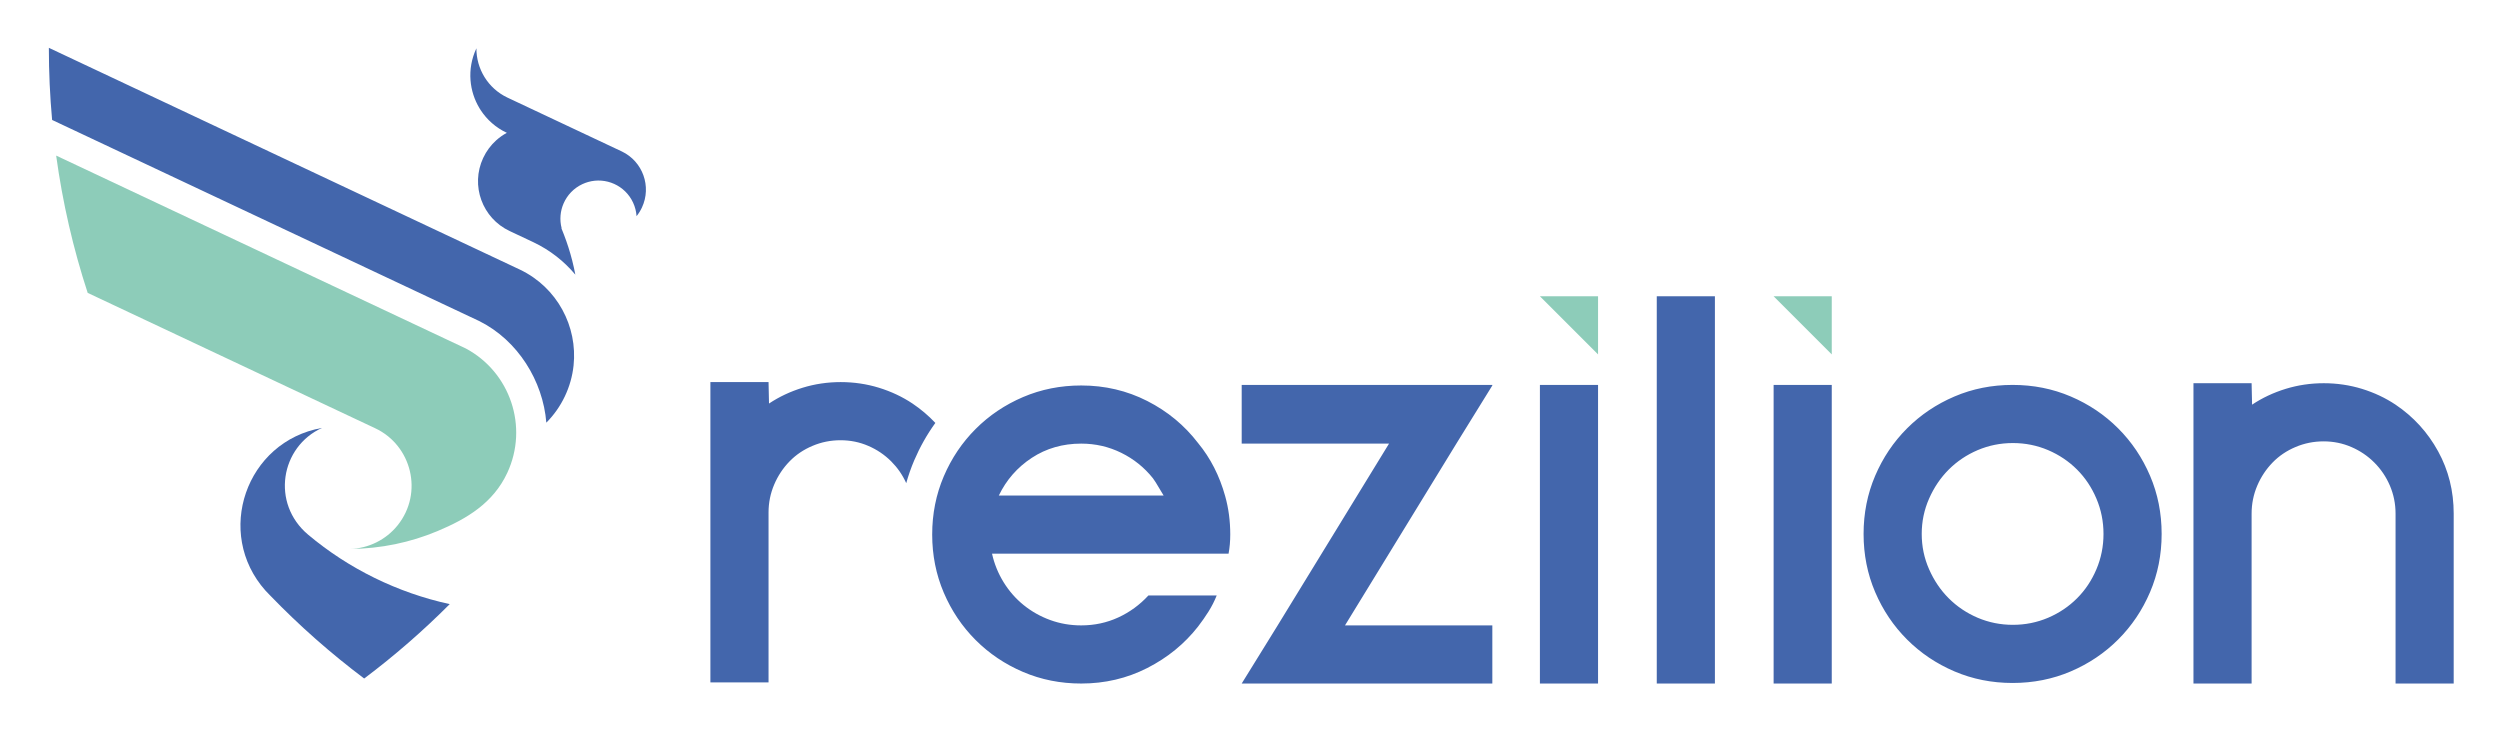
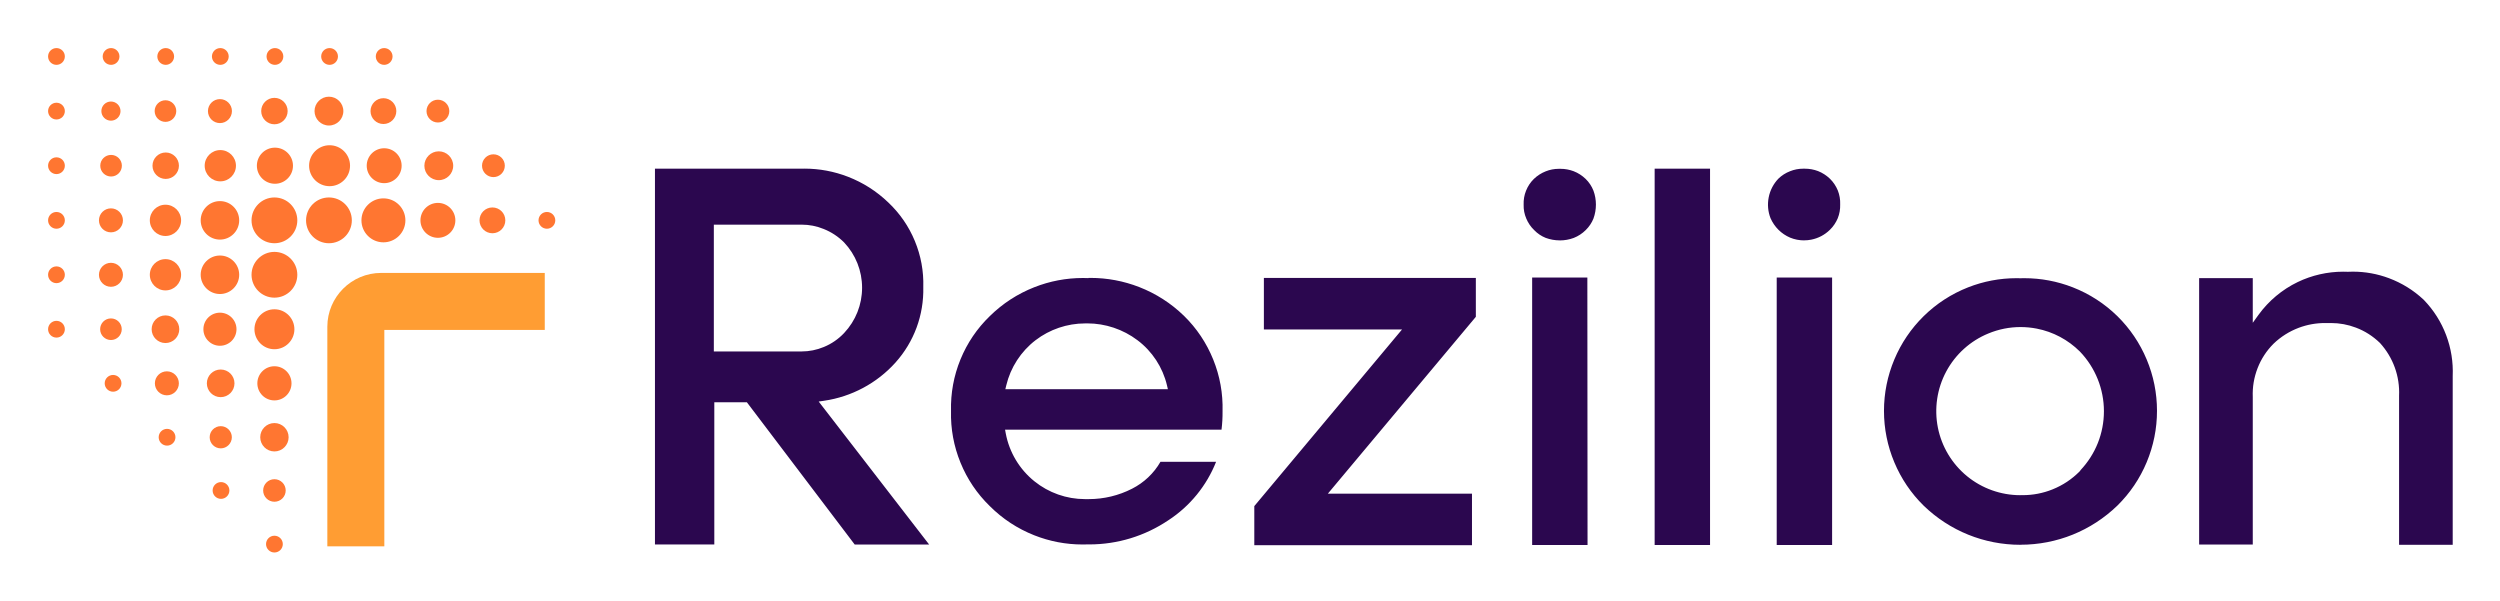
- <svg xmlns="http://www.w3.org/2000/svg" role="img" viewBox="132.25 204.75 2613.00 763.00">
-   <style>svg {enable-background:new 0 0 2984 1116}</style>
-   <style>.st0,.st1{fill-rule:evenodd;clip-rule:evenodd;fill:#4366ac}.st1{fill:#8dccb9}</style>
-   <path d="M468.837 651.993c-79.683 14.055-112.611 110.018-59.09 170.07l5.128 5.35c30.284 31.322 63.032 60.246 97.931 86.466h.158c31.621-23.76 61.478-49.74 89.339-77.708-54.454-11.831-105.598-36.981-147.965-72.548-38.989-32.73-28.96-91.921 14.499-111.63z" class="st0" />
-   <path d="M524.207 652.272c38.411 17.882 50.752 67.59 23.745 101.407-12.258 15.35-30.65 24.273-49.847 24.837 32.371-.248 63.231-6.862 91.382-18.654 30.73-12.872 58.238-29.315 72.939-60.831 22.493-48.231 3.081-105.253-43.283-130.044l-428.2-201.615c6.75 49.359 17.872 97.328 32.956 143.502l300.308 141.398z" class="st1" />
-   <path d="M624.027 288.585c.801 10.384 4.04 20.442 9.408 29.322l1.218 1.939c6.506 9.972 15.774 18.31 27.34 23.735-3.96 2.14-7.681 4.755-11.07 7.8-5.595 5.023-10.284 11.232-13.663 18.474-13.429 28.795-.973 63.015 27.821 76.44l24.335 11.458.305.148c17.3 8.186 32.116 19.874 43.879 33.929-.945-4.994-2.043-9.935-3.289-14.819-2.344-9.189-5.217-18.162-8.581-26.895-.676-1.451-1.257-2.923-1.746-4.406l-.933-2.255.226-.137c-2.309-8.837-1.444-17.99 2.072-26.018 3.745-8.564 10.506-15.854 19.641-20.108 1.95-.908 3.928-1.645 5.929-2.22 18.496-5.289 38.612 3.494 47 21.481 2.155 4.621 3.343 9.444 3.656 14.241 2.194-2.725 4.097-5.757 5.641-9.067 10.248-21.979.869-48.073-20.938-58.533l-.581-.272-.122-.061-53.158-25.024-65.474-30.834-.384-.179c-20.467-9.728-32.45-30.163-32.371-51.463l-.126.266c-4.994 10.701-6.879 22.063-6.035 33.058zm-437.314 41.53l156.693 73.777L633.473 540.47c39.966 20.065 66.294 62.307 69.799 106.05 15.957-16.011 26.101-37.269 28.482-59.776 4.309-40.723-17.02-81.471-55.915-100.114l-1.275-.6-491.251-231.303c0 25.412 1.149 50.561 3.4 75.388zm899.274 296.415c8.826 5.946 16.795 12.701 23.893 20.27-8.771 12.123-16.141 25.211-22.094 39.143-3.325 7.789-6.1 15.732-8.342 23.793-3.881-8.636-9.164-16.209-15.681-22.73-6.883-6.88-14.851-12.291-23.997-16.223-9.045-3.933-18.779-5.9-29.006-5.9-10.23 0-20.062 1.968-29.304 5.9-9.344 3.932-17.308 9.343-23.993 16.223-6.69 6.887-12.098 14.948-16.029 24.191-3.936 9.246-5.904 18.981-5.904 29.211V918.001h-60.77V604.11h60.77l.492 22.421c10.625-7.077 22.323-12.586 35.11-16.521 12.78-3.932 26.059-5.9 39.822-5.9 13.767 0 27.143 1.968 39.929 5.9 12.781 3.935 24.487 9.443 35.104 16.52zm201.727 156.942h-118.593c2.359 10.622 6.392 20.553 12.094 29.8 5.705 9.242 12.686 17.211 20.945 23.893 8.262 6.687 17.505 11.9 27.734 15.634 10.224 3.742 21.042 5.609 32.451 5.609 13.767 0 26.651-2.755 38.647-8.259 11.996-5.509 22.518-13.179 31.567-23.014h71.392c-2.363 5.9-5.214 11.505-8.557 16.819-3.342 5.307-6.98 10.521-10.915 15.634-14.159 18.094-31.861 32.547-53.101 43.366-21.24 10.815-44.253 16.223-69.032 16.223-21.635 0-41.894-4.029-60.774-12.094-18.88-8.065-35.401-19.174-49.56-33.337-14.162-14.158-25.275-30.679-33.337-49.563-8.061-18.88-12.097-39.135-12.097-60.77 0-21.634 4.036-41.893 12.097-60.77 8.062-18.884 19.175-35.405 33.337-49.563 14.158-14.158 30.68-25.275 49.56-33.336 18.88-8.062 39.14-12.094 60.774-12.094 24.78 0 47.793 5.407 69.032 16.227 21.24 10.816 38.942 25.47 53.101 43.955 12.981 15.732 22.42 34.224 28.319 55.463 3.542 12.586 5.312 25.961 5.312 40.119 0 7.081-.588 13.767-1.77 20.058h-128.626zm-25.369-115.052c-19.276 0-36.482 4.916-51.629 14.848-15.142 9.935-26.651 23.11-34.514 39.434H1348.487c-1.968-3.145-3.835-6.194-5.608-9.34-1.767-3.149-3.634-6-5.602-8.754-9.044-11.308-20.061-20.159-33.042-26.551-12.98-6.394-26.945-9.637-41.89-9.637zm973.486-61.359c21.633 0 41.893 4.029 60.769 12.093 18.885 8.061 35.406 19.175 49.564 33.337 14.163 14.159 25.271 30.679 33.337 49.564 8.065 18.876 12.094 39.132 12.094 60.77 0 21.631-4.029 41.893-12.094 60.77-8.066 18.884-19.174 35.405-33.337 49.563-14.158 14.159-30.679 25.272-49.564 33.337-18.876 8.061-39.136 12.093-60.769 12.093-21.635 0-41.894-4.032-60.771-12.093-18.885-8.065-35.406-19.178-49.564-33.337s-25.271-30.679-33.336-49.563c-8.062-18.877-12.094-39.14-12.094-60.77 0-21.638 4.032-41.894 12.094-60.77 8.065-18.884 19.178-35.405 33.336-49.564 14.158-14.162 30.68-25.276 49.564-33.337 18.877-8.064 39.136-12.093 60.771-12.093zm.293 250.758c12.981 0 25.175-2.459 36.781-7.376 11.505-4.915 21.635-11.702 30.288-20.36 8.65-8.65 15.34-18.779 20.255-30.385 4.916-11.601 7.376-23.896 7.376-36.873 0-12.981-2.46-25.276-7.376-36.877-4.916-11.602-11.605-21.732-20.255-30.389-8.653-8.654-18.783-15.437-30.288-20.353-11.606-4.919-23.799-7.375-36.781-7.375-12.977 0-25.171 2.456-36.776 7.375-11.506 4.916-21.635 11.699-30.289 20.353-8.654 8.657-15.437 18.787-20.554 30.389-5.112 11.601-7.669 23.896-7.669 36.877 0 12.977 2.557 25.272 7.669 36.873 5.117 11.606 11.9 21.736 20.554 30.385 8.654 8.657 18.782 15.445 30.289 20.36 11.605 4.917 23.799 7.376 36.776 7.376zm399.959-230.111c18.683 12.589 33.534 28.813 44.447 48.677 10.919 19.867 16.324 41.599 16.324 65.201v177.593h-60.77V741.586c0-10.23-1.964-19.968-5.9-29.211-3.935-9.242-9.439-17.304-16.324-24.191-6.883-6.88-14.851-12.291-23.997-16.223-9.045-3.932-18.78-5.9-29.007-5.9-10.23 0-20.062 1.968-29.304 5.9-9.343 3.932-17.307 9.343-23.994 16.223-6.689 6.887-12.097 14.948-16.029 24.191-3.935 9.243-5.902 18.981-5.902 29.211V919.179h-60.771V605.287h60.771l.492 22.421c10.625-7.077 22.324-12.586 35.107-16.521 12.783-3.932 26.059-5.9 39.825-5.9s27.143 1.968 39.929 5.9c12.779 3.935 24.485 9.444 35.103 16.521zm-650.049-20.647h60.77v312.118h-60.77V607.061zm-122.133 312.118V514.423h60.77v404.756h-60.77zm-122.136-312.118h60.769v312.118h-60.769V607.061zm-49.729.589l-37.169 60.085-116.826 190.674h153.995v60.77h-261.969l37.175-60.081 116.822-190.678h-153.997v-61.359h261.969v.589z" class="st0" />
-   <path d="M1802.534 514.426h-60.769l60.769 60.767v-60.767zm244.27 0h-60.77l60.77 60.767v-60.767z" class="st1" />
+ <svg xmlns="http://www.w3.org/2000/svg" role="img" viewBox="-15.31 -15.31 796.12 191.12">
+   <defs>
+     <style>.c{fill:#ff7631}</style>
+   </defs>
+   <circle cx="20.06" cy="2.67" r="2.67" class="c" />
+   <circle cx="37.46" cy="2.67" r="2.67" class="c" />
+   <circle cx="54.85" cy="2.67" r="2.67" class="c" />
+   <circle cx="72.24" cy="2.67" r="2.67" class="c" />
+   <circle cx="89.64" cy="2.67" r="2.67" class="c" />
+   <circle cx="89.44" cy="54.86" r="7.29" class="c" />
+   <path d="M107.03 5.34c-1.47 0-2.67-1.2-2.67-2.67S105.56 0 107.03 0s2.67 1.2 2.67 2.67-1.2 2.67-2.67 2.67z" class="c" />
+   <circle cx="158.85" cy="54.86" r="2.67" class="c" />
+   <path d="M20.02 58.68c-2.11 0-3.82-1.71-3.82-3.82s1.72-3.82 3.82-3.82 3.82 1.71 3.82 3.82-1.71 3.82-3.82 3.82zm0 27.41c-1.9 0-3.44 1.54-3.44 3.44s1.54 3.44 3.44 3.44 3.44-1.54 3.44-3.44-1.54-3.44-3.44-3.44zm17.36-26.25c-2.75 0-4.98-2.23-4.98-4.98s2.23-4.98 4.98-4.98 4.98 2.23 4.98 4.98-2.23 4.98-4.98 4.98zm17.35 1.15c-3.38 0-6.13-2.75-6.13-6.13s2.75-6.13 6.13-6.13 6.13 2.75 6.13 6.13-2.75 6.13-6.13 6.13zm17.35 1.16c-4.02 0-7.29-3.27-7.29-7.29s3.27-7.29 7.29-7.29 7.29 3.27 7.29 7.29-3.27 7.29-7.29 7.29zM20.02 76.02c-2.11 0-3.82-1.71-3.82-3.82s1.72-3.82 3.82-3.82 3.82 1.72 3.82 3.82-1.71 3.82-3.82 3.82zm17.36 1.15c-2.75 0-4.98-2.23-4.98-4.98s2.23-4.98 4.98-4.98 4.98 2.23 4.98 4.98-2.23 4.98-4.98 4.98zm34.7 2.31c-4.02 0-7.29-3.27-7.29-7.29s3.27-7.29 7.29-7.29 7.29 3.27 7.29 7.29-3.27 7.29-7.29 7.29zm0 16.42c-3.51 0-6.36-2.85-6.36-6.36s2.85-6.36 6.36-6.36 6.36 2.85 6.36 6.36-2.85 6.36-6.36 6.36zm0 16.3c-3 0-5.44-2.44-5.44-5.44s2.44-5.44 5.44-5.44 5.44 2.44 5.44 5.44-2.44 5.44-5.44 5.44zm0 16.25c-2.49 0-4.52-2.03-4.52-4.52s2.03-4.52 4.52-4.52 4.52 2.03 4.52 4.52-2.03 4.52-4.52 4.52zm0 16.02c-1.98 0-3.59-1.61-3.59-3.59s1.61-3.59 3.59-3.59 3.59 1.61 3.59 3.59-1.61 3.59-3.59 3.59z" class="c" />
+   <circle cx="72.08" cy="157.96" r="2.67" class="c" />
+   <path d="M37.38 93.93c-2.43 0-4.4-1.97-4.4-4.4s1.97-4.4 4.4-4.4 4.4 1.97 4.4 4.4-1.97 4.4-4.4 4.4zm-16.68 15.5c-1.47 0-2.67-1.2-2.67-2.67s1.2-2.67 2.67-2.67 2.67 1.2 2.67 2.67-1.2 2.67-2.67 2.67zm17.13 1.15c-2.11 0-3.82-1.71-3.82-3.82s1.71-3.82 3.82-3.82 3.82 1.72 3.82 3.82-1.71 3.82-3.82 3.82z" class="c" />
+   <circle cx="37.89" cy="123.93" r="2.67" class="c" />
+   <path d="M20.06 40.9c-1.9 0-3.44-1.54-3.44-3.44s1.54-3.44 3.44-3.44 3.44 1.54 3.44 3.44-1.54 3.44-3.44 3.44zm17.4.77c-2.32 0-4.21-1.89-4.21-4.21s1.89-4.21 4.21-4.21 4.21 1.89 4.21 4.21-1.89 4.21-4.21 4.21zm17.39.77c-2.74 0-4.98-2.23-4.98-4.98s2.23-4.98 4.98-4.98 4.98 2.23 4.98 4.98-2.23 4.98-4.98 4.98z" class="c" />
+   <circle cx="72.24" cy="37.46" r="5.75" class="c" />
+   <circle cx="89.64" cy="37.46" r="6.52" class="c" />
+   <path d="M107.03 43.02c-3.06 0-5.56-2.49-5.56-5.56s2.49-5.56 5.56-5.56 5.56 2.49 5.56 5.56-2.49 5.56-5.56 5.56zm-.24 18.84c-3.86 0-7-3.14-7-7s3.14-7 7-7 7 3.14 7 7-3.14 7-7 7zm17.63-19.8c-2.53 0-4.59-2.06-4.59-4.59s2.06-4.59 4.59-4.59 4.59 2.06 4.59 4.59-2.06 4.59-4.59 4.59zm-.28 18.36c-3.06 0-5.56-2.49-5.56-5.56s2.49-5.56 5.56-5.56 5.56 2.49 5.56 5.56-2.49 5.56-5.56 5.56z" class="c" />
+   <circle cx="141.82" cy="37.46" r="3.63" class="c" />
+   <path d="M54.73 78.32c-3.38 0-6.13-2.75-6.13-6.13s2.75-6.13 6.13-6.13 6.13 2.75 6.13 6.13-2.75 6.13-6.13 6.13zm0 16.48c-2.9 0-5.27-2.36-5.27-5.27s2.36-5.27 5.27-5.27S60 86.62 60 89.53s-2.36 5.27-5.27 5.27zm.23 16.36c-2.43 0-4.4-1.97-4.4-4.4s1.97-4.4 4.4-4.4 4.4 1.97 4.4 4.4-1.97 4.4-4.4 4.4zm.03 16.31c-1.95 0-3.53-1.59-3.53-3.54s1.59-3.53 3.53-3.53 3.53 1.59 3.53 3.53-1.59 3.54-3.53 3.54z" class="c" />
+   <circle cx="55.07" cy="140.88" r="2.67" class="c" />
+   <circle cx="2.67" cy="2.67" r="2.67" class="c" />
+   <circle cx="2.67" cy="37.46" r="2.67" class="c" />
+   <circle cx="2.67" cy="54.86" r="2.67" class="c" />
+   <circle cx="2.67" cy="89.53" r="2.67" class="c" />
+   <circle cx="2.67" cy="72.19" r="2.67" class="c" />
+   <circle cx="2.67" cy="20.07" r="2.67" class="c" />
+   <path d="M20.02 23.12c-1.68 0-3.05-1.37-3.05-3.05s1.37-3.05 3.05-3.05 3.05 1.37 3.05 3.05-1.37 3.05-3.05 3.05zm17.36.38c-1.9 0-3.44-1.54-3.44-3.44s1.54-3.44 3.44-3.44 3.44 1.54 3.44 3.44-1.54 3.44-3.44 3.44zm17.35.39c-2.11 0-3.82-1.71-3.82-3.82s1.71-3.82 3.82-3.82 3.82 1.72 3.82 3.82-1.72 3.82-3.82 3.82zm17.35.38c-2.32 0-4.21-1.89-4.21-4.21s1.89-4.21 4.21-4.21 4.21 1.89 4.21 4.21-1.89 4.21-4.21 4.21z" class="c" />
+   <circle cx="89.44" cy="20.07" r="4.59" class="c" />
+   <path d="M106.79 24.18c-2.27 0-4.11-1.84-4.11-4.11s1.84-4.11 4.11-4.11 4.11 1.84 4.11 4.11-1.84 4.11-4.11 4.11zm17.35-.48c-2 0-3.63-1.63-3.63-3.63s1.63-3.63 3.63-3.63 3.63 1.63 3.63 3.63-1.63 3.63-3.63 3.63z" class="c" />
+   <circle cx="141.5" cy="54.86" r="4.11" class="c" />
+   <path fill="#ff9d33" d="M107.08 158.67H88.93V88.74c0-9.45 7.69-17.14 17.14-17.14h52.1v18.15h-51.09v68.92z" />
+   <path fill="#2b074f" d="M329.42 158.08c-5.3 0-10.48-.99-15.4-2.94-5.32-2.11-10.06-5.22-14.11-9.26-4.07-3.95-7.21-8.61-9.35-13.85-2.14-5.24-3.16-10.77-3.02-16.43-.14-5.7.87-11.22 3.01-16.45 2.14-5.23 5.29-9.88 9.35-13.8 4.08-4.01 8.84-7.1 14.15-9.19 4.95-1.95 10.15-2.94 15.47-2.94.38 0 .76 0 1.13.02l.64.02.04-.07h.63c5.32 0 10.52.98 15.48 2.9 5.35 2.08 10.15 5.16 14.27 9.16 4.06 3.97 7.19 8.65 9.32 13.91s3.13 10.81 2.98 16.49c.02 1.97-.09 3.94-.33 5.87h-68.93l.22 1.2c1.13 6 4.37 11.41 9.12 15.23 4.54 3.67 10.26 5.68 16.1 5.68h1.27c4.75 0 9.5-1.14 13.73-3.31 3.8-1.93 6.92-4.88 9.05-8.57h17.71c-2.99 7.58-8.33 14.14-15.16 18.59-7.5 5.05-16.22 7.72-25.24 7.72h-.85c-.46.01-.86.02-1.27.02zm.81-70.4c-5.67 0-11.27 1.9-15.77 5.35-4.65 3.56-7.96 8.67-9.32 14.36l-.3 1.24h51.76l-.29-1.24c-1.36-5.73-4.7-10.84-9.41-14.37-4.56-3.45-10.22-5.35-15.94-5.35h-.72zm53.89 70.63v-12.45l47.05-56.26h-44V73.19h67.5v12.39l-47.13 56.32h45.9v16.41h-69.32zm88.48-.06V73.08h17.58l.06 85.17H472.6zm8.78-97.01c-1.53 0-3.03-.27-4.47-.8-1.37-.55-2.61-1.38-3.65-2.46-1.12-1.07-1.96-2.32-2.54-3.72-.59-1.38-.88-2.89-.83-4.37-.06-1.59.2-3.07.77-4.48.57-1.43 1.41-2.69 2.5-3.75 1.08-1.04 2.35-1.85 3.76-2.41 1.33-.53 2.72-.8 4.15-.8h.59c1.42 0 2.82.26 4.15.76 1.42.55 2.71 1.38 3.82 2.45 1.09 1.06 1.93 2.32 2.49 3.74 1.05 2.85 1.05 6.02 0 8.9-.55 1.37-1.39 2.61-2.46 3.66-1.1 1.09-2.38 1.93-3.8 2.49-1.42.53-2.92.8-4.45.8zm30.23-22.84h17.64v119.85h-17.64zm47.59 22.84c-1.53 0-3.02-.29-4.44-.87-2.8-1.19-5.02-3.4-6.25-6.2-.82-2.09-1.02-4.4-.58-6.64.44-2.24 1.51-4.3 3.09-5.95 1.05-1.02 2.31-1.83 3.72-2.37 1.32-.53 2.71-.8 4.12-.8h.61c1.43 0 2.84.26 4.17.76 1.41.56 2.69 1.38 3.79 2.44 1.09 1.07 1.93 2.33 2.51 3.74.55 1.4.81 2.89.75 4.4.05 1.58-.21 3.05-.77 4.44-.58 1.38-1.42 2.63-2.5 3.68-1.64 1.61-3.7 2.7-5.96 3.14-.74.15-1.51.22-2.27.22zm-8.72 11.84h17.64v85.16h-17.64zm77.63 85.1c-11.57 0-22.52-4.43-30.84-12.47-4.02-3.95-7.16-8.6-9.34-13.81-2.18-5.21-3.29-10.71-3.29-16.36s1.11-11.15 3.29-16.36c2.18-5.21 5.33-9.85 9.35-13.81 4.08-4 8.84-7.09 14.16-9.18 4.92-1.93 10.1-2.91 15.39-2.91.41 0 .82 0 1.24.02.46-.01.86-.02 1.26-.02 5.3 0 10.5.98 15.44 2.91 5.33 2.09 10.1 5.17 14.19 9.17 4.02 3.96 7.16 8.61 9.34 13.81 2.18 5.21 3.28 10.71 3.28 16.35s-1.11 11.15-3.28 16.36c-2.18 5.21-5.32 9.86-9.34 13.82-8.32 8.03-19.27 12.46-30.84 12.46zm-.05-15.82c.25 0 .51.01.76.01 3.26 0 6.45-.61 9.48-1.83 3.27-1.31 6.19-3.25 8.66-5.75l.18-.18.04-.15c4.84-5.11 7.5-11.79 7.5-18.83s-2.73-13.88-7.67-19.01c-3.78-3.75-8.51-6.26-13.71-7.28-1.7-.33-3.43-.5-5.16-.5-3.54 0-6.99.69-10.27 2.05-5.72 2.34-10.48 6.64-13.4 12.09-2.93 5.45-3.87 11.79-2.67 17.86 1.2 6.07 4.5 11.57 9.29 15.49 4.76 3.9 10.78 6.05 16.93 6.05h.04zm120.61 15.82v-47.45c.28-6.2-1.88-12.19-6.07-16.81-2.25-2.18-4.81-3.82-7.68-4.9-2.54-.97-5.21-1.46-7.93-1.46-.33 0-.66 0-1 .02-.25-.01-.58-.02-.91-.02-2.87 0-5.68.51-8.37 1.52-3 1.14-5.7 2.84-8.01 5.06-2.24 2.24-3.95 4.86-5.09 7.8-1.14 2.94-1.66 6.02-1.53 9.17v46.98H685V73.26h17.08v14.22l1.82-2.52c3.22-4.45 7.54-8.07 12.49-10.45 4.48-2.16 9.47-3.3 14.45-3.3.5 0 1.01.01 1.51.03.6-.02 1.11-.04 1.61-.04 3.94 0 7.81.7 11.49 2.08 4.09 1.53 7.79 3.82 10.99 6.8l.16.16c3.1 3.22 5.48 6.98 7.06 11.17 1.58 4.19 2.28 8.58 2.09 13.05v53.73h-17.08zm-491.81-.1l-34.32-45.28h-10.38v45.28h-18.9V38.41h46.45c.4-.01.78-.02 1.15-.02 4.76 0 9.43.87 13.87 2.59 4.8 1.86 9.12 4.61 12.83 8.18 3.68 3.48 6.53 7.6 8.46 12.28 1.93 4.67 2.84 9.6 2.69 14.66.21 8.93-2.94 17.45-8.87 24.06-5.91 6.57-13.99 10.88-22.73 12.15l-1.71.25 35.17 45.53h-23.71zm-44.85-61.47h27.93c2.44 0 4.83-.48 7.09-1.42 2.46-1.01 4.64-2.51 6.47-4.45 3.69-3.92 5.72-9.04 5.72-14.42s-2.03-10.5-5.72-14.42c-1.89-1.89-4.08-3.33-6.53-4.3-2.22-.91-4.56-1.37-6.97-1.37-.22 0-.45 0-.67.01h-27.32v40.34z" />
</svg>
